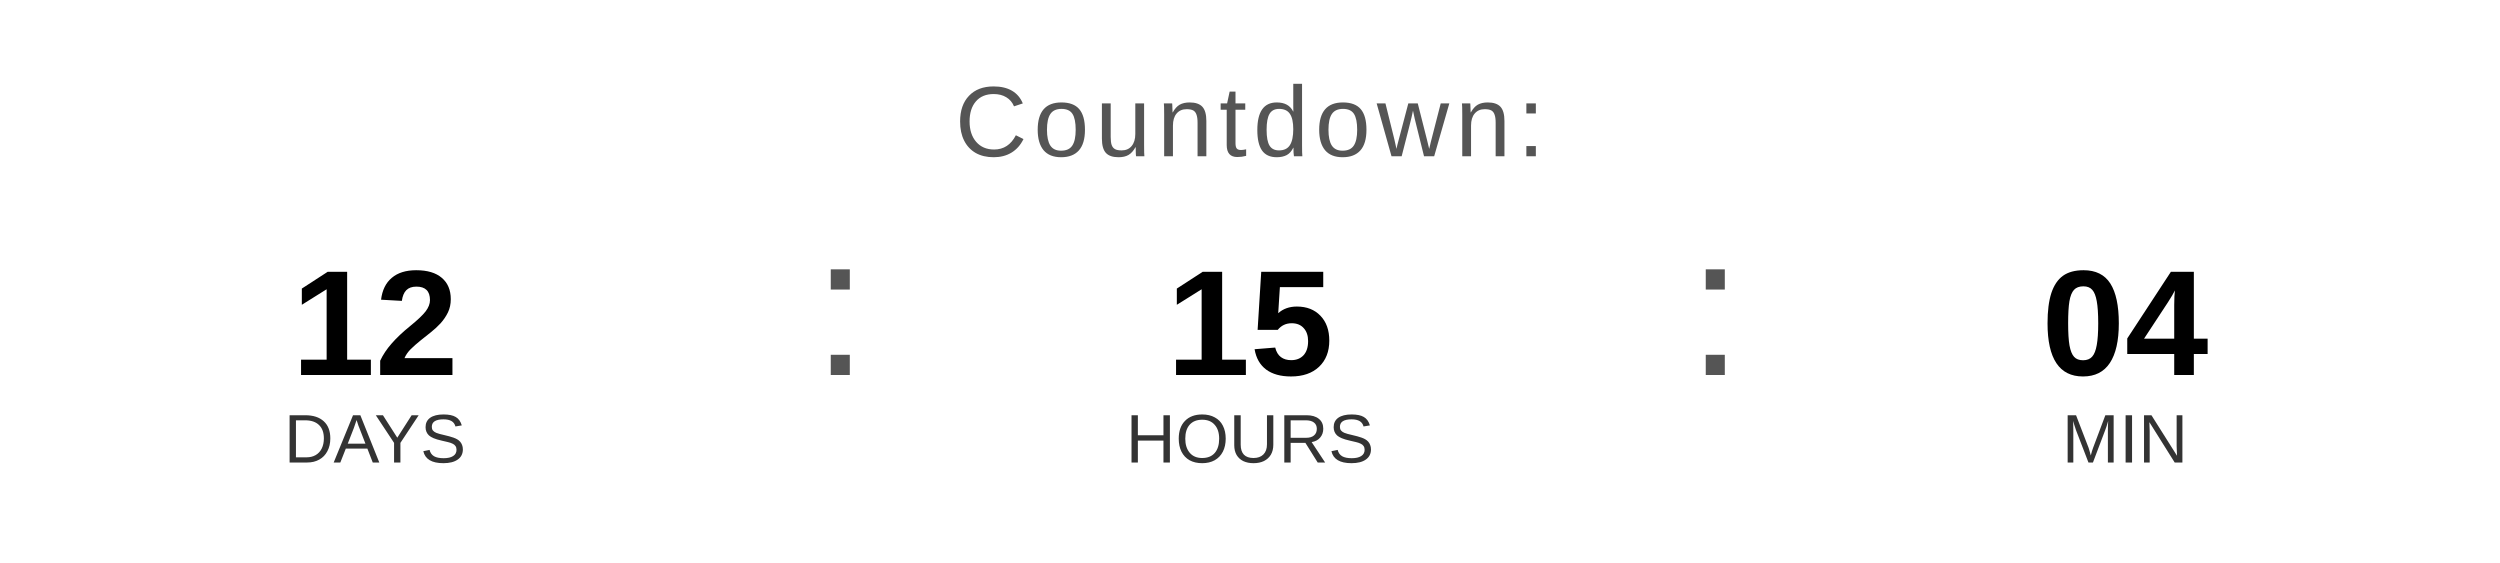
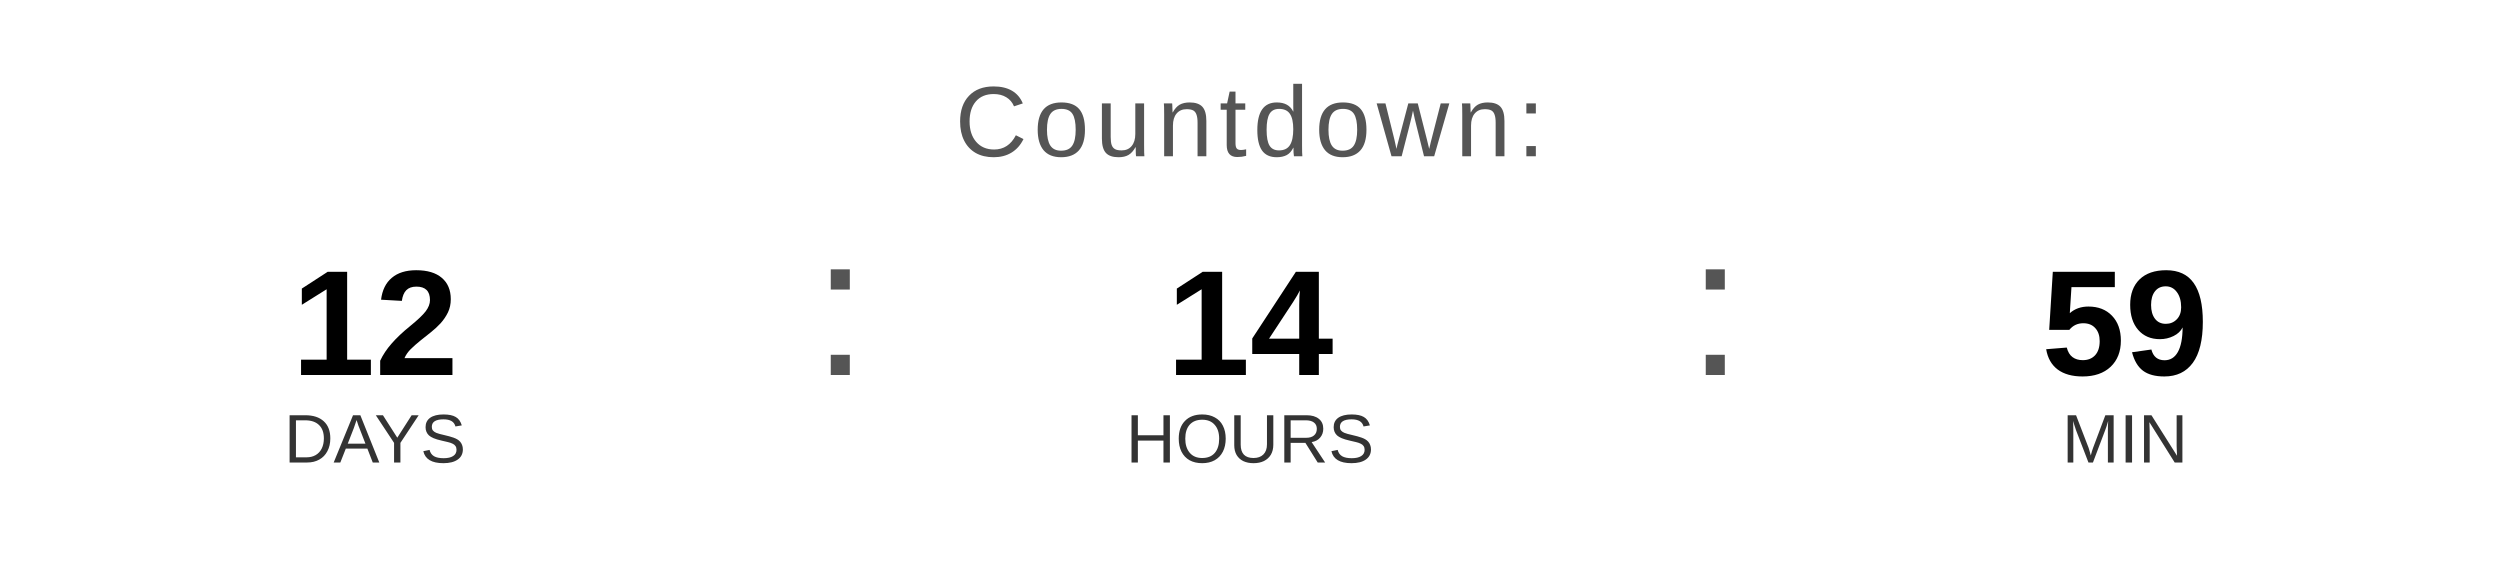
<svg xmlns="http://www.w3.org/2000/svg" width="400" height="90" viewBox="0 0 400 90">
  <text x="200" y="25" font-family="Arial, Helvetica, sans-serif" font-size="16" fill="#555555" text-anchor="middle" letter-spacing="1">
    Countdown:
  </text>
  <text x="60" y="60" font-family="Arial, Helvetica, sans-serif" font-size="24" font-weight="bold" fill="#000000" text-anchor="middle">12</text>
  <text x="60" y="74" font-family="Arial, Helvetica, sans-serif" font-size="11" fill="#333333" text-anchor="middle">DAYS</text>
  <text x="130" y="60" font-family="Arial, sans-serif" font-size="32" fill="#555555">:</text>
-   <text x="200" y="60" font-family="Arial, Helvetica, sans-serif" font-size="24" font-weight="bold" fill="#000000" text-anchor="middle">15</text>
+   <text x="200" y="60" font-family="Arial, Helvetica, sans-serif" font-size="24" font-weight="bold" fill="#000000" text-anchor="middle">14</text>
  <text x="200" y="74" font-family="Arial, Helvetica, sans-serif" font-size="11" fill="#333333" text-anchor="middle">HOURS</text>
  <text x="270" y="60" font-family="Arial, sans-serif" font-size="32" fill="#555555">:</text>
-   <text x="340" y="60" font-family="Arial, Helvetica, sans-serif" font-size="24" font-weight="bold" fill="#000000" text-anchor="middle">04</text>
+   <text x="340" y="60" font-family="Arial, Helvetica, sans-serif" font-size="24" font-weight="bold" fill="#000000" text-anchor="middle">59</text>
  <text x="340" y="74" font-family="Arial, Helvetica, sans-serif" font-size="11" fill="#333333" text-anchor="middle">MIN</text>
</svg>
